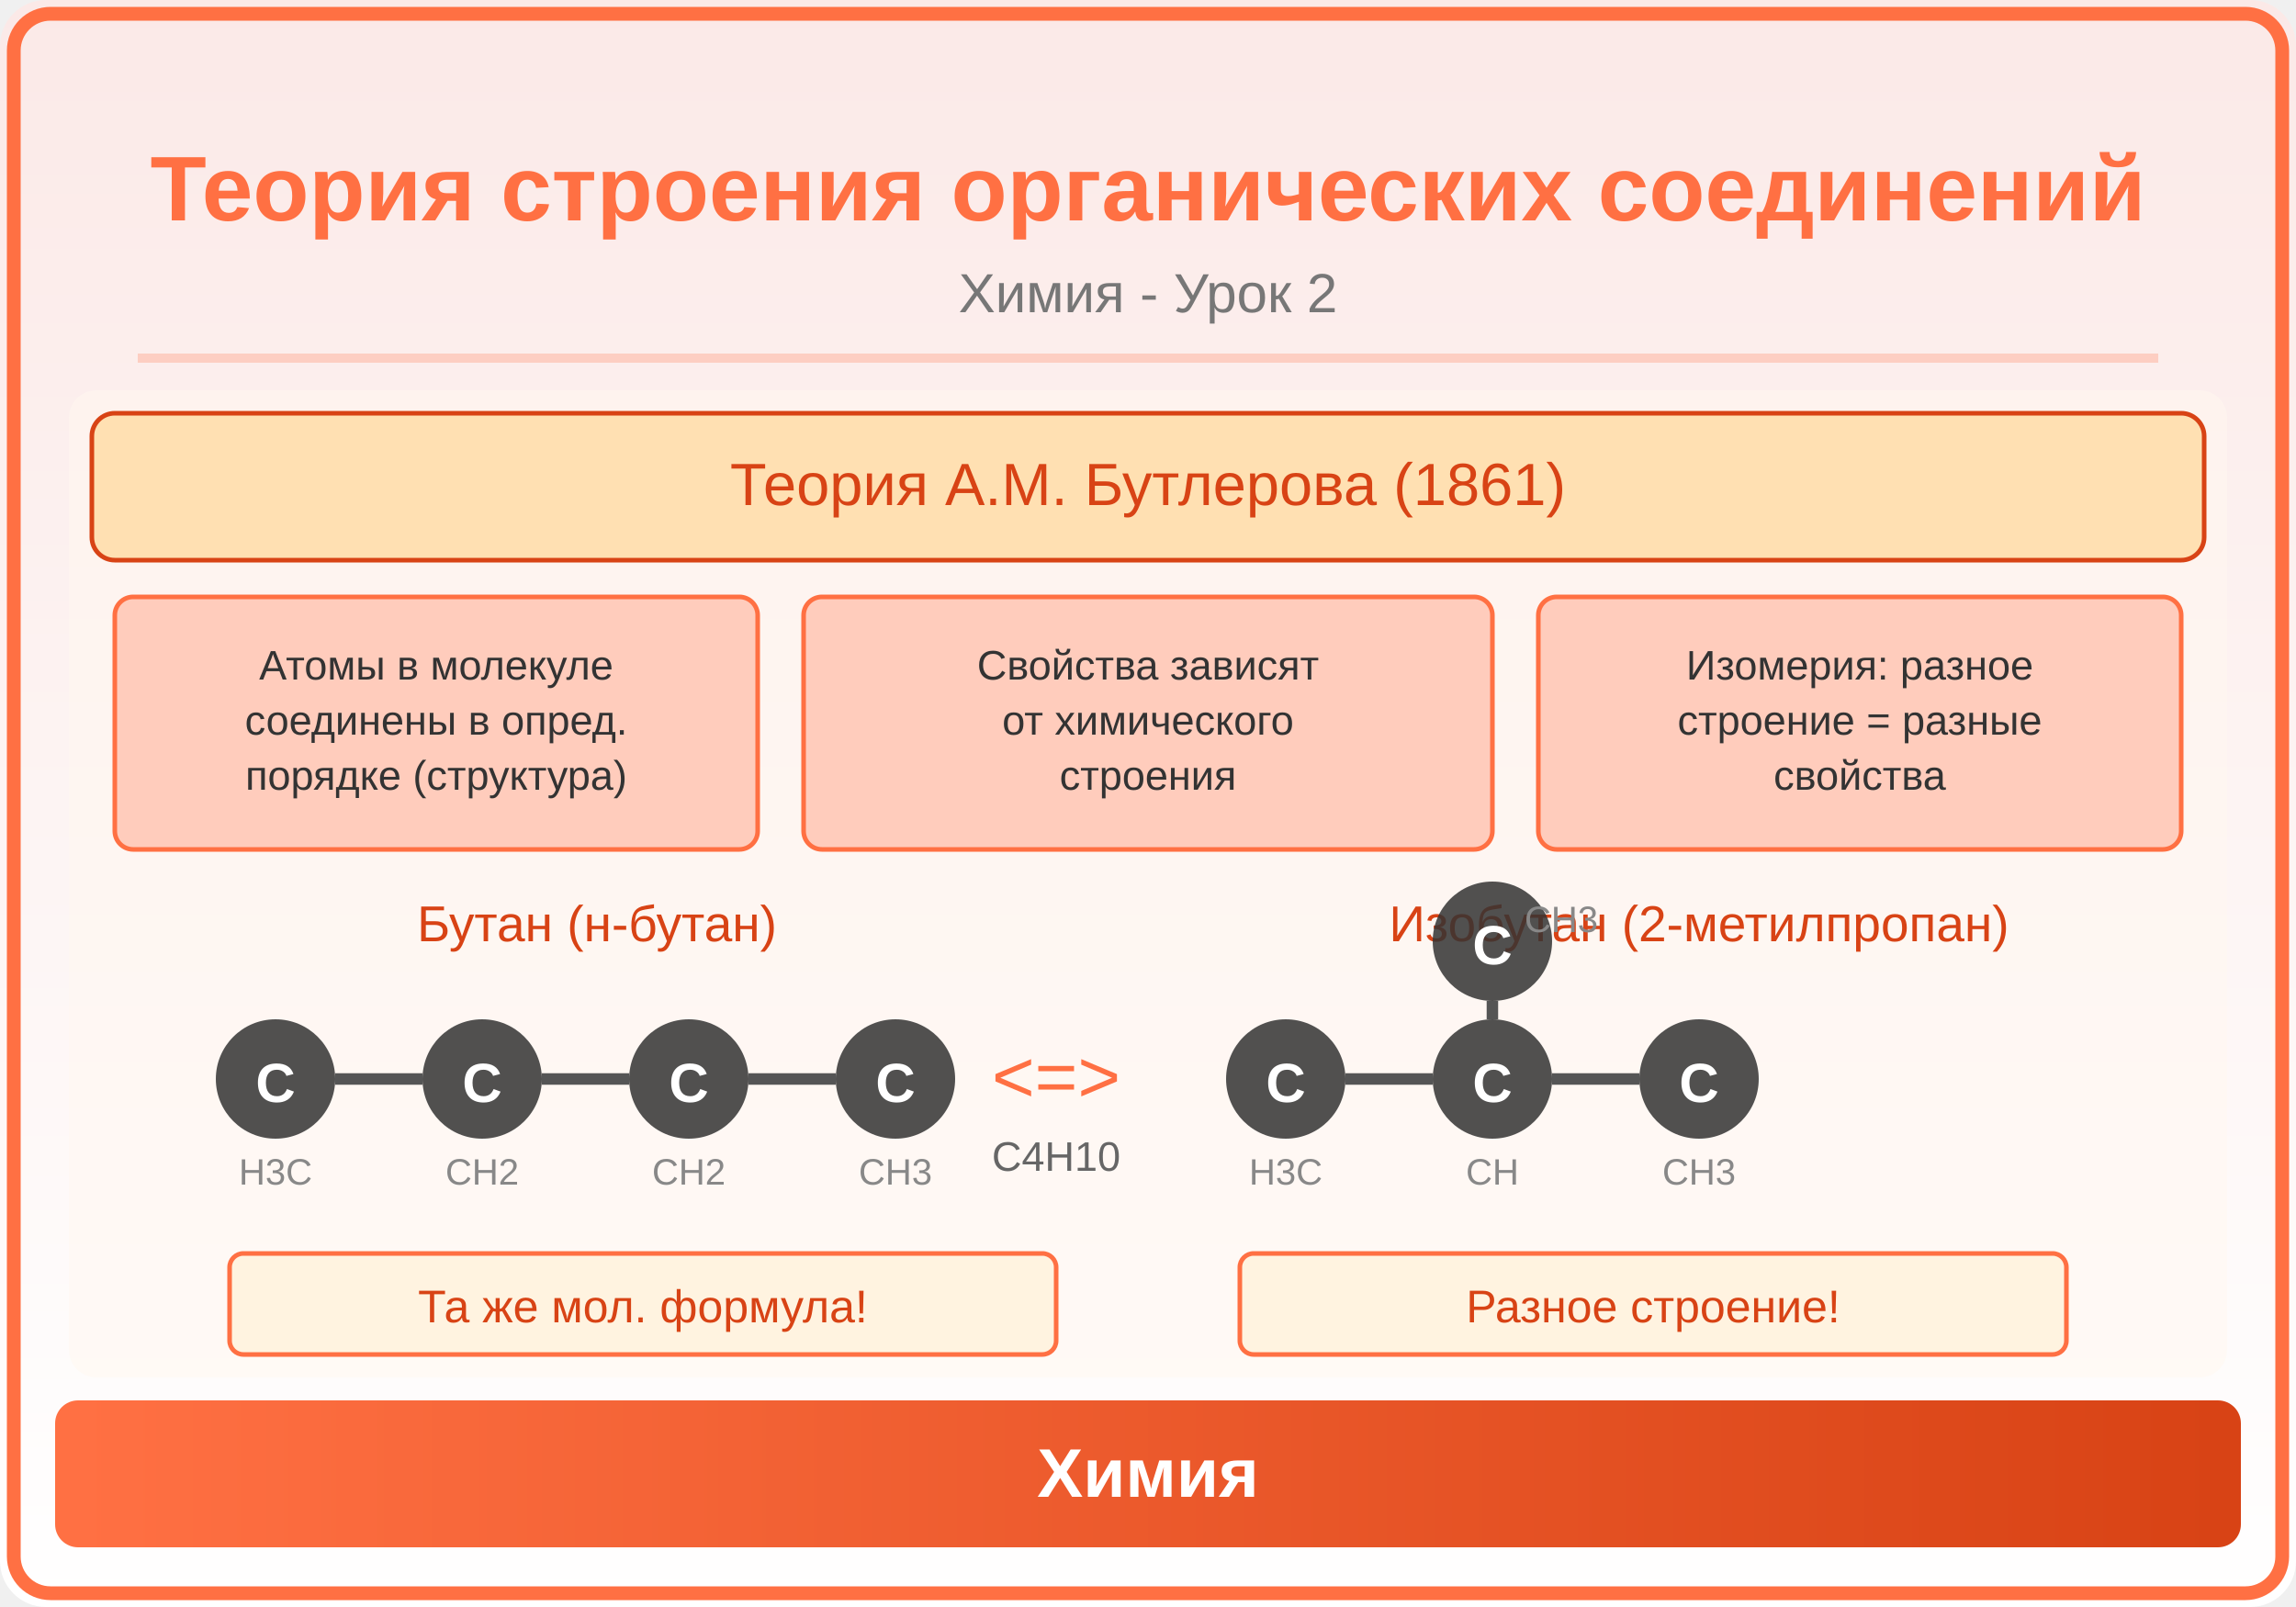
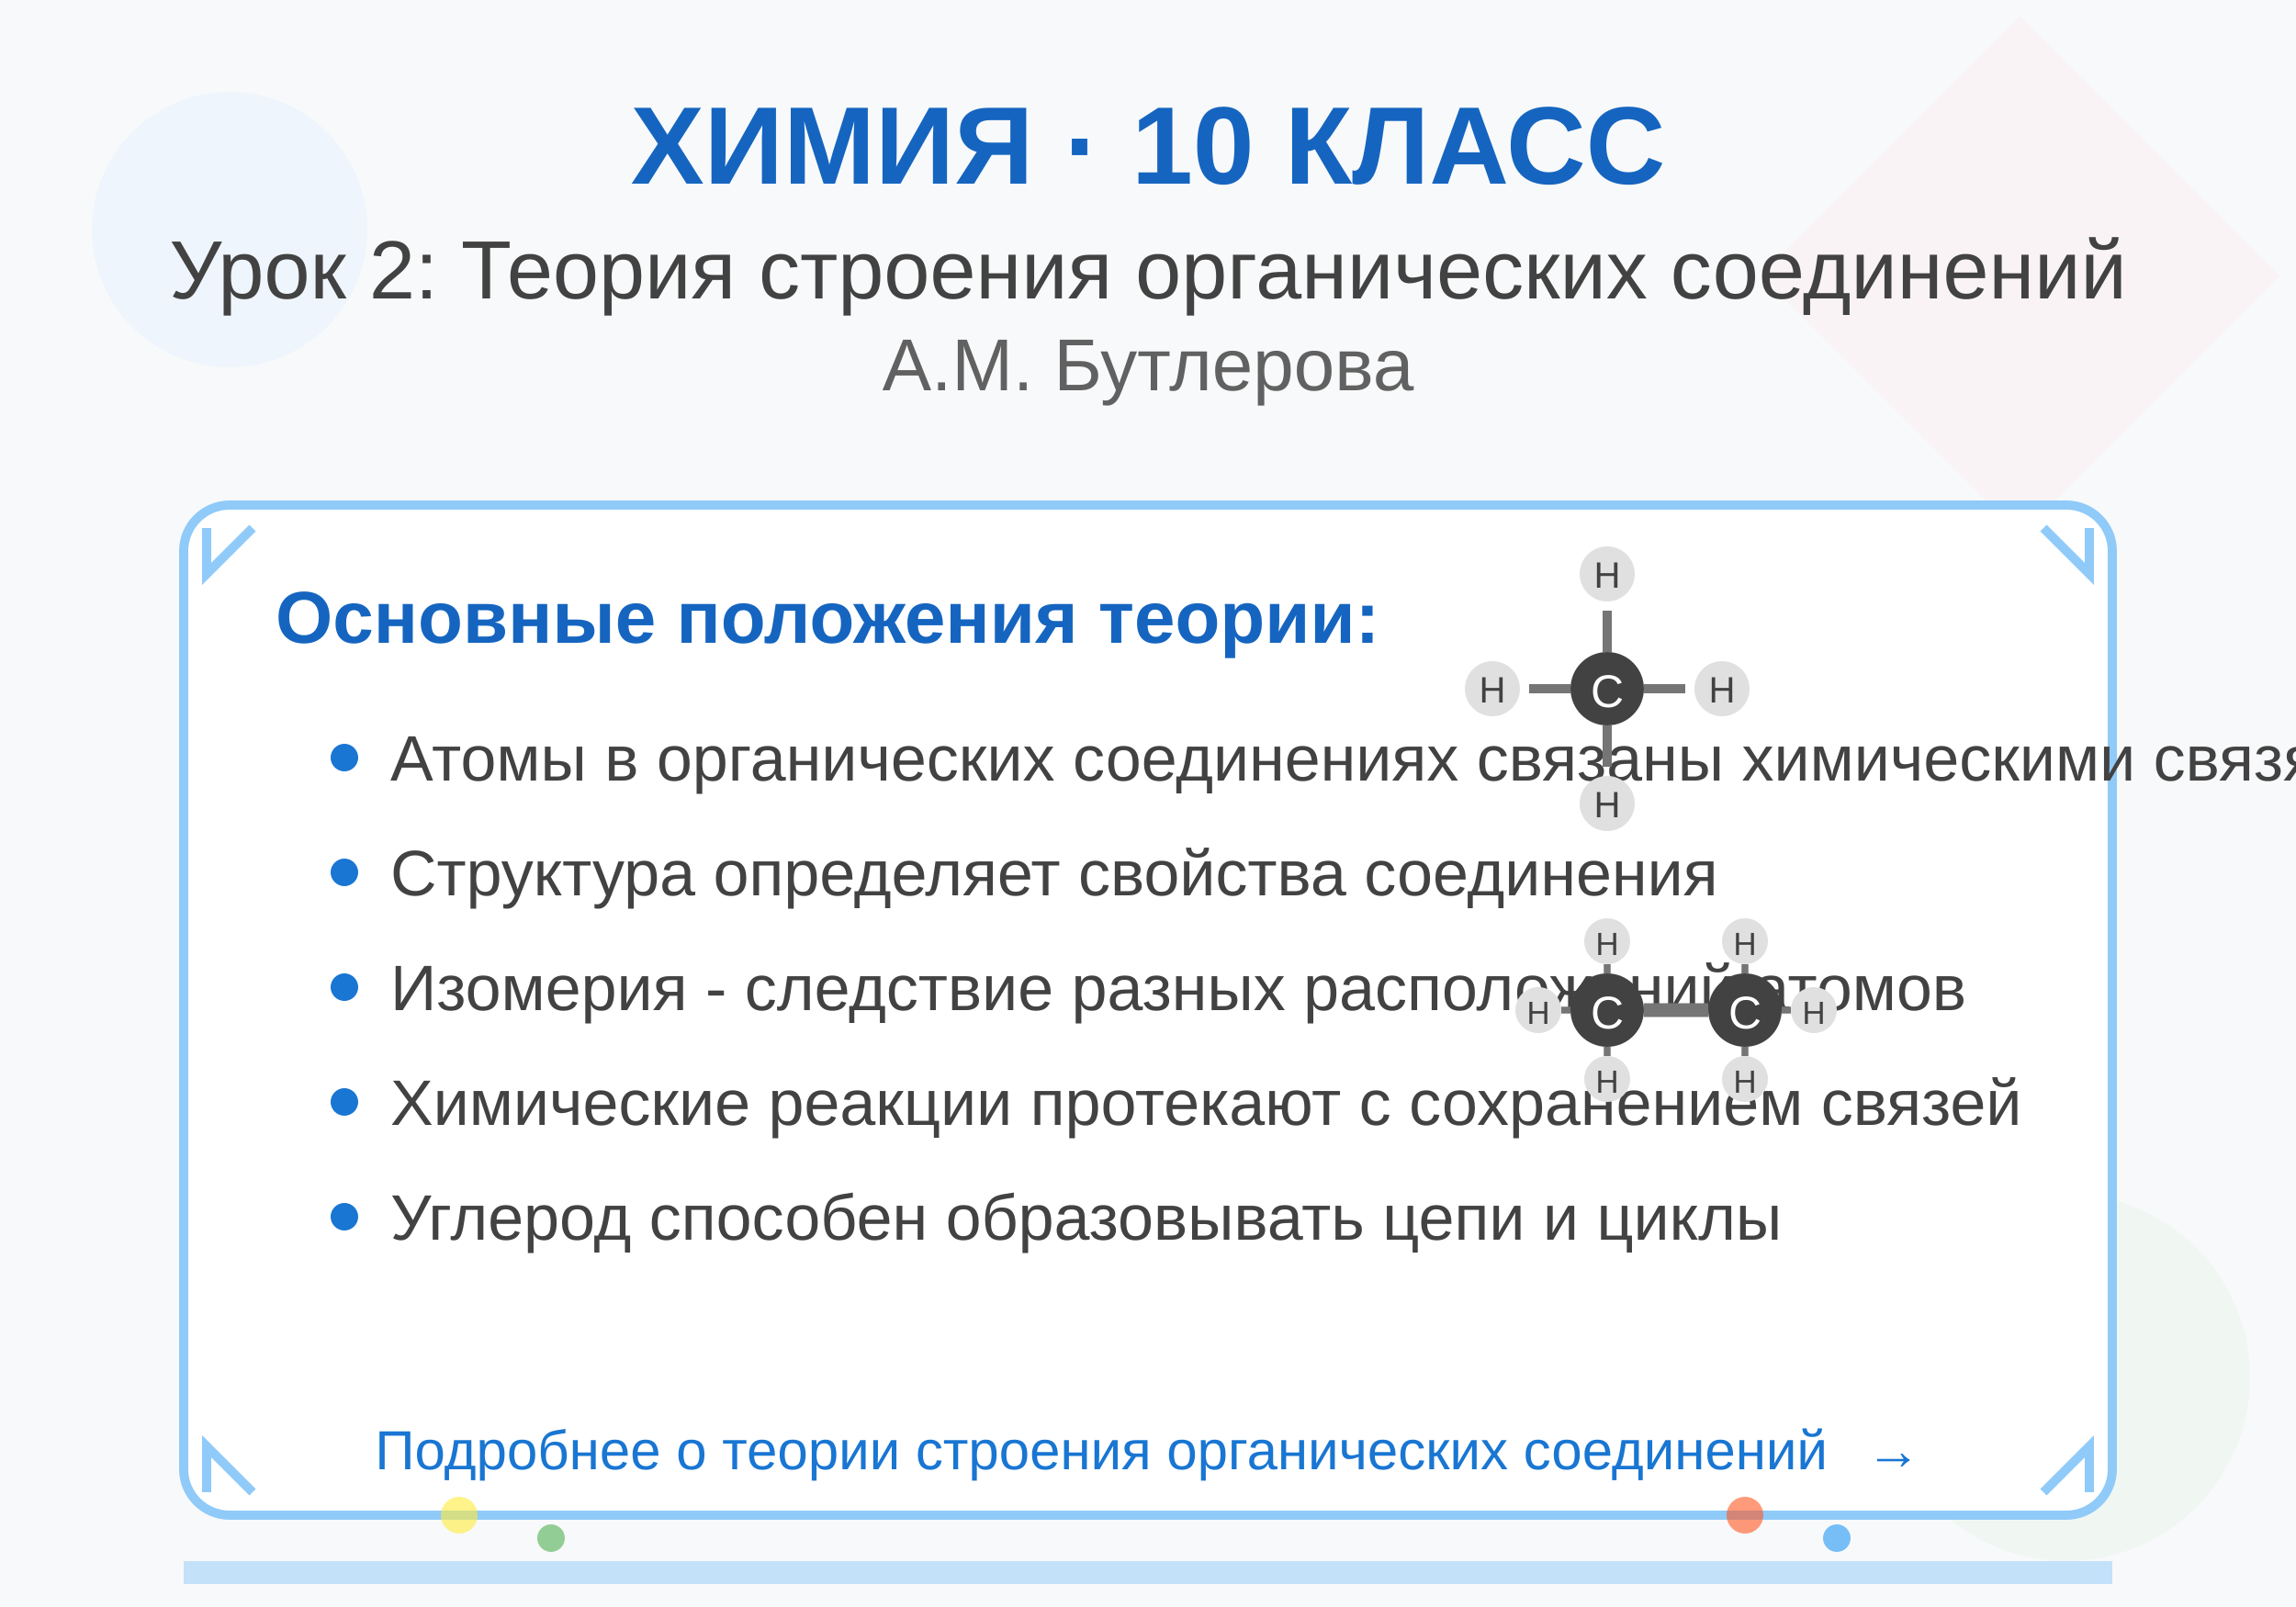
<svg xmlns="http://www.w3.org/2000/svg" viewBox="0 0 500 350">
-   <defs>
-     <linearGradient id="bg" x1="0" y1="0" x2="0" y2="1">
-       <stop offset="0%" stop-color="#FBE9E7" />
-       <stop offset="100%" stop-color="#FFFFFF" />
-     </linearGradient>
-     <linearGradient id="panel" x1="0" y1="0" x2="1" y2="0">
-       <stop offset="0%" stop-color="#FF7043" />
-       <stop offset="100%" stop-color="#D84315" />
-     </linearGradient>
-   </defs>
-   <rect width="500" height="350" fill="url(#bg)" rx="10" />
-   <rect x="3" y="3" width="494" height="344" rx="8" fill="none" stroke="#FF7043" stroke-width="3" />
-   <text x="250" y="48" font-family="Arial,sans-serif" font-size="20" font-weight="bold" fill="#FF7043" text-anchor="middle">Теория строения органических соединений</text>
-   <text x="250" y="68" font-family="Arial,sans-serif" font-size="12" fill="#777" text-anchor="middle">Химия - Урок 2</text>
-   <line x1="30" y1="78" x2="470" y2="78" stroke="#FF7043" stroke-width="2" opacity="0.25" />
-   <clipPath id="ill">
-     <rect x="15" y="85" width="470" height="215" rx="6" />
-   </clipPath>
-   <g clip-path="url(#ill)">
-     <rect x="15" y="85" width="470" height="215" fill="#FFF8F0" opacity="0.5" />
-     <rect x="20" y="90" width="460" height="32" rx="5" fill="#FFE0B2" stroke="#D84315" stroke-width="1" />
-     <text x="250" y="110" font-family="Arial,sans-serif" font-size="13" fill="#D84315" text-anchor="middle">Теория А.М. Бутлерова (1861)</text>
-     <rect x="25" y="130" width="140" height="55" rx="4" fill="#FFCCBC" stroke="#FF7043" stroke-width="1" />
-     <text x="95" y="148" font-family="Arial,sans-serif" font-size="9" fill="#333" text-anchor="middle">Атомы в молекуле</text>
-     <text x="95" y="160" font-family="Arial,sans-serif" font-size="9" fill="#333" text-anchor="middle">соединены в опред.</text>
-     <text x="95" y="172" font-family="Arial,sans-serif" font-size="9" fill="#333" text-anchor="middle">порядке (структура)</text>
-     <rect x="175" y="130" width="150" height="55" rx="4" fill="#FFCCBC" stroke="#FF7043" stroke-width="1" />
-     <text x="250" y="148" font-family="Arial,sans-serif" font-size="9" fill="#333" text-anchor="middle">Свойства зависят</text>
-     <text x="250" y="160" font-family="Arial,sans-serif" font-size="9" fill="#333" text-anchor="middle">от химического</text>
-     <text x="250" y="172" font-family="Arial,sans-serif" font-size="9" fill="#333" text-anchor="middle">строения</text>
-     <rect x="335" y="130" width="140" height="55" rx="4" fill="#FFCCBC" stroke="#FF7043" stroke-width="1" />
-     <text x="405" y="148" font-family="Arial,sans-serif" font-size="9" fill="#333" text-anchor="middle">Изомерия: разное</text>
-     <text x="405" y="160" font-family="Arial,sans-serif" font-size="9" fill="#333" text-anchor="middle">строение = разные</text>
-     <text x="405" y="172" font-family="Arial,sans-serif" font-size="9" fill="#333" text-anchor="middle">свойства</text>
-     <text x="130" y="205" font-family="Arial,sans-serif" font-size="11" fill="#D84315" text-anchor="middle">Бутан (н-бутан)</text>
-     <text x="370" y="205" font-family="Arial,sans-serif" font-size="11" fill="#D84315" text-anchor="middle">Изобутан (2-метилпропан)</text>
-     <circle cx="60" cy="235" r="13" fill="#333" opacity="0.85" />
-     <text x="60" y="240" font-family="Arial,sans-serif" font-size="12" font-weight="bold" fill="white" text-anchor="middle">C</text>
-     <circle cx="105" cy="235" r="13" fill="#333" opacity="0.85" />
-     <text x="105" y="240" font-family="Arial,sans-serif" font-size="12" font-weight="bold" fill="white" text-anchor="middle">C</text>
-     <circle cx="150" cy="235" r="13" fill="#333" opacity="0.85" />
-     <text x="150" y="240" font-family="Arial,sans-serif" font-size="12" font-weight="bold" fill="white" text-anchor="middle">C</text>
-     <circle cx="195" cy="235" r="13" fill="#333" opacity="0.85" />
-     <text x="195" y="240" font-family="Arial,sans-serif" font-size="12" font-weight="bold" fill="white" text-anchor="middle">C</text>
-     <line x1="73" y1="235" x2="92" y2="235" stroke="#555" stroke-width="2.5" />
-     <line x1="118" y1="235" x2="137" y2="235" stroke="#555" stroke-width="2.5" />
-     <line x1="163" y1="235" x2="182" y2="235" stroke="#555" stroke-width="2.5" />
-     <text x="60" y="258" font-family="Arial,sans-serif" font-size="8" fill="#888" text-anchor="middle">H3C</text>
-     <text x="105" y="258" font-family="Arial,sans-serif" font-size="8" fill="#888" text-anchor="middle">CH2</text>
-     <text x="150" y="258" font-family="Arial,sans-serif" font-size="8" fill="#888" text-anchor="middle">CH2</text>
-     <text x="195" y="258" font-family="Arial,sans-serif" font-size="8" fill="#888" text-anchor="middle">CH3</text>
-     <circle cx="280" cy="235" r="13" fill="#333" opacity="0.85" />
-     <text x="280" y="240" font-family="Arial,sans-serif" font-size="12" font-weight="bold" fill="white" text-anchor="middle">C</text>
-     <circle cx="325" cy="235" r="13" fill="#333" opacity="0.85" />
-     <text x="325" y="240" font-family="Arial,sans-serif" font-size="12" font-weight="bold" fill="white" text-anchor="middle">C</text>
-     <circle cx="370" cy="235" r="13" fill="#333" opacity="0.85" />
-     <text x="370" y="240" font-family="Arial,sans-serif" font-size="12" font-weight="bold" fill="white" text-anchor="middle">C</text>
-     <circle cx="325" cy="205" r="13" fill="#333" opacity="0.85" />
-     <text x="325" y="210" font-family="Arial,sans-serif" font-size="12" font-weight="bold" fill="white" text-anchor="middle">C</text>
-     <line x1="293" y1="235" x2="312" y2="235" stroke="#555" stroke-width="2.5" />
-     <line x1="338" y1="235" x2="357" y2="235" stroke="#555" stroke-width="2.5" />
-     <line x1="325" y1="222" x2="325" y2="218" stroke="#555" stroke-width="2.5" />
-     <text x="280" y="258" font-family="Arial,sans-serif" font-size="8" fill="#888" text-anchor="middle">H3C</text>
-     <text x="325" y="258" font-family="Arial,sans-serif" font-size="8" fill="#888" text-anchor="middle">CH</text>
-     <text x="370" y="258" font-family="Arial,sans-serif" font-size="8" fill="#888" text-anchor="middle">CH3</text>
-     <text x="340" y="203" font-family="Arial,sans-serif" font-size="8" fill="#888" text-anchor="middle">CH3</text>
-     <text x="230" y="240" font-family="Arial,sans-serif" font-size="16" fill="#FF7043" text-anchor="middle">&lt;=&gt;</text>
-     <text x="230" y="255" font-family="Arial,sans-serif" font-size="9" fill="#666" text-anchor="middle">C4H10</text>
-     <rect x="50" y="273" width="180" height="22" rx="3" fill="#FFF3E0" stroke="#FF7043" stroke-width="1" />
-     <text x="140" y="288" font-family="Arial,sans-serif" font-size="10" fill="#D84315" text-anchor="middle">Та же мол. формула!</text>
-     <rect x="270" y="273" width="180" height="22" rx="3" fill="#FFF3E0" stroke="#FF7043" stroke-width="1" />
-     <text x="360" y="288" font-family="Arial,sans-serif" font-size="10" fill="#D84315" text-anchor="middle">Разное строение!</text>
+   <rect width="500" height="350" fill="#f8f9fa" />
+   <circle cx="50" cy="50" r="30" fill="#e3f2fd" opacity="0.5" />
+   <circle cx="450" cy="300" r="40" fill="#e8f5e9" opacity="0.5" />
+   <rect x="400" y="20" width="80" height="80" fill="#fce4ec" opacity="0.3" transform="rotate(45 440 60)" />
+   <text x="250" y="40" text-anchor="middle" font-family="Arial, sans-serif" font-size="24" font-weight="bold" fill="#1565c0">ХИМИЯ · 10 КЛАСС</text>
+   <text x="250" y="65" text-anchor="middle" font-family="Arial, sans-serif" font-size="18" fill="#424242">Урок 2: Теория строения органических соединений</text>
+   <text x="250" y="85" text-anchor="middle" font-family="Arial, sans-serif" font-size="16" fill="#616161">А.М. Бутлерова</text>
+   <rect x="40" y="110" width="420" height="220" fill="white" stroke="#90caf9" stroke-width="2" rx="10" />
+   <text x="60" y="140" font-family="Arial, sans-serif" font-size="16" font-weight="bold" fill="#1565c0">Основные положения теории:</text>
+   <circle cx="75" cy="165" r="3" fill="#1976d2" />
+   <text x="85" y="170" font-family="Arial, sans-serif" font-size="14" fill="#424242">Атомы в органических соединениях связаны химическими связями</text>
+   <circle cx="75" cy="190" r="3" fill="#1976d2" />
+   <text x="85" y="195" font-family="Arial, sans-serif" font-size="14" fill="#424242">Структура определяет свойства соединения</text>
+   <circle cx="75" cy="215" r="3" fill="#1976d2" />
+   <text x="85" y="220" font-family="Arial, sans-serif" font-size="14" fill="#424242">Изомерия - следствие разных расположений атомов</text>
+   <circle cx="75" cy="240" r="3" fill="#1976d2" />
+   <text x="85" y="245" font-family="Arial, sans-serif" font-size="14" fill="#424242">Химические реакции протекают с сохранением связей</text>
+   <circle cx="75" cy="265" r="3" fill="#1976d2" />
+   <text x="85" y="270" font-family="Arial, sans-serif" font-size="14" fill="#424242">Углерод способен образовывать цепи и циклы</text>
+   <g transform="translate(350, 150)">
+     <circle cx="0" cy="0" r="8" fill="#424242" />
+     <text x="0" y="4" text-anchor="middle" font-family="Arial, sans-serif" font-size="10" fill="white">C</text>
+     <circle cx="-25" cy="0" r="6" fill="#e0e0e0" />
+     <text x="-25" y="3" text-anchor="middle" font-family="Arial, sans-serif" font-size="8" fill="#424242">H</text>
+     <circle cx="25" cy="0" r="6" fill="#e0e0e0" />
+     <text x="25" y="3" text-anchor="middle" font-family="Arial, sans-serif" font-size="8" fill="#424242">H</text>
+     <circle cx="0" cy="-25" r="6" fill="#e0e0e0" />
+     <text x="0" y="-22" text-anchor="middle" font-family="Arial, sans-serif" font-size="8" fill="#424242">H</text>
+     <circle cx="0" cy="25" r="6" fill="#e0e0e0" />
+     <text x="0" y="28" text-anchor="middle" font-family="Arial, sans-serif" font-size="8" fill="#424242">H</text>
+     <line x1="-17" y1="0" x2="-8" y2="0" stroke="#757575" stroke-width="2" />
+     <line x1="8" y1="0" x2="17" y2="0" stroke="#757575" stroke-width="2" />
+     <line x1="0" y1="-17" x2="0" y2="-8" stroke="#757575" stroke-width="2" />
+     <line x1="0" y1="8" x2="0" y2="17" stroke="#757575" stroke-width="2" />
  </g>
-   <rect x="12" y="305" width="476" height="32" rx="5" fill="url(#panel)" />
-   <text x="250" y="326" font-family="Arial,sans-serif" font-size="15" text-anchor="middle" fill="white" font-weight="bold">Химия</text>
+   <g transform="translate(350, 220)">
+     <circle cx="0" cy="0" r="8" fill="#424242" />
+     <text x="0" y="4" text-anchor="middle" font-family="Arial, sans-serif" font-size="10" fill="white">C</text>
+     <circle cx="30" cy="0" r="8" fill="#424242" />
+     <text x="30" y="4" text-anchor="middle" font-family="Arial, sans-serif" font-size="10" fill="white">C</text>
+     <line x1="8" y1="0" x2="22" y2="0" stroke="#757575" stroke-width="3" />
+     <circle cx="-15" cy="0" r="5" fill="#e0e0e0" />
+     <text x="-15" y="3" text-anchor="middle" font-family="Arial, sans-serif" font-size="7" fill="#424242">H</text>
+     <circle cx="0" cy="-15" r="5" fill="#e0e0e0" />
+     <text x="0" y="-12" text-anchor="middle" font-family="Arial, sans-serif" font-size="7" fill="#424242">H</text>
+     <circle cx="0" cy="15" r="5" fill="#e0e0e0" />
+     <text x="0" y="18" text-anchor="middle" font-family="Arial, sans-serif" font-size="7" fill="#424242">H</text>
+     <circle cx="45" cy="0" r="5" fill="#e0e0e0" />
+     <text x="45" y="3" text-anchor="middle" font-family="Arial, sans-serif" font-size="7" fill="#424242">H</text>
+     <circle cx="30" cy="-15" r="5" fill="#e0e0e0" />
+     <text x="30" y="-12" text-anchor="middle" font-family="Arial, sans-serif" font-size="7" fill="#424242">H</text>
+     <circle cx="30" cy="15" r="5" fill="#e0e0e0" />
+     <text x="30" y="18" text-anchor="middle" font-family="Arial, sans-serif" font-size="7" fill="#424242">H</text>
+     <line x1="-10" y1="0" x2="-8" y2="0" stroke="#757575" stroke-width="1.5" />
+     <line x1="0" y1="-10" x2="0" y2="-8" stroke="#757575" stroke-width="1.5" />
+     <line x1="0" y1="8" x2="0" y2="10" stroke="#757575" stroke-width="1.5" />
+     <line x1="38" y1="0" x2="40" y2="0" stroke="#757575" stroke-width="1.5" />
+     <line x1="30" y1="-10" x2="30" y2="-8" stroke="#757575" stroke-width="1.5" />
+     <line x1="30" y1="8" x2="30" y2="10" stroke="#757575" stroke-width="1.5" />
+   </g>
+   <rect x="40" y="340" width="420" height="5" fill="#90caf9" opacity="0.5" />
+   <circle cx="100" cy="330" r="4" fill="#ffeb3b" opacity="0.6" />
+   <circle cx="120" cy="335" r="3" fill="#4caf50" opacity="0.6" />
+   <circle cx="380" cy="330" r="4" fill="#ff5722" opacity="0.6" />
+   <circle cx="400" cy="335" r="3" fill="#2196f3" opacity="0.6" />
+   <text x="250" y="320" text-anchor="middle" font-family="Arial, sans-serif" font-size="12" fill="#1976d2" cursor="pointer">
+     <tspan>Подробнее о теории строения органических соединений</tspan>
+     <tspan dx="5">→</tspan>
+   </text>
+   <path d="M 45 115 L 45 125 L 55 115" fill="none" stroke="#90caf9" stroke-width="2" />
+   <path d="M 45 325 L 45 315 L 55 325" fill="none" stroke="#90caf9" stroke-width="2" />
+   <path d="M 455 115 L 455 125 L 445 115" fill="none" stroke="#90caf9" stroke-width="2" />
+   <path d="M 455 325 L 455 315 L 445 325" fill="none" stroke="#90caf9" stroke-width="2" />
</svg>
